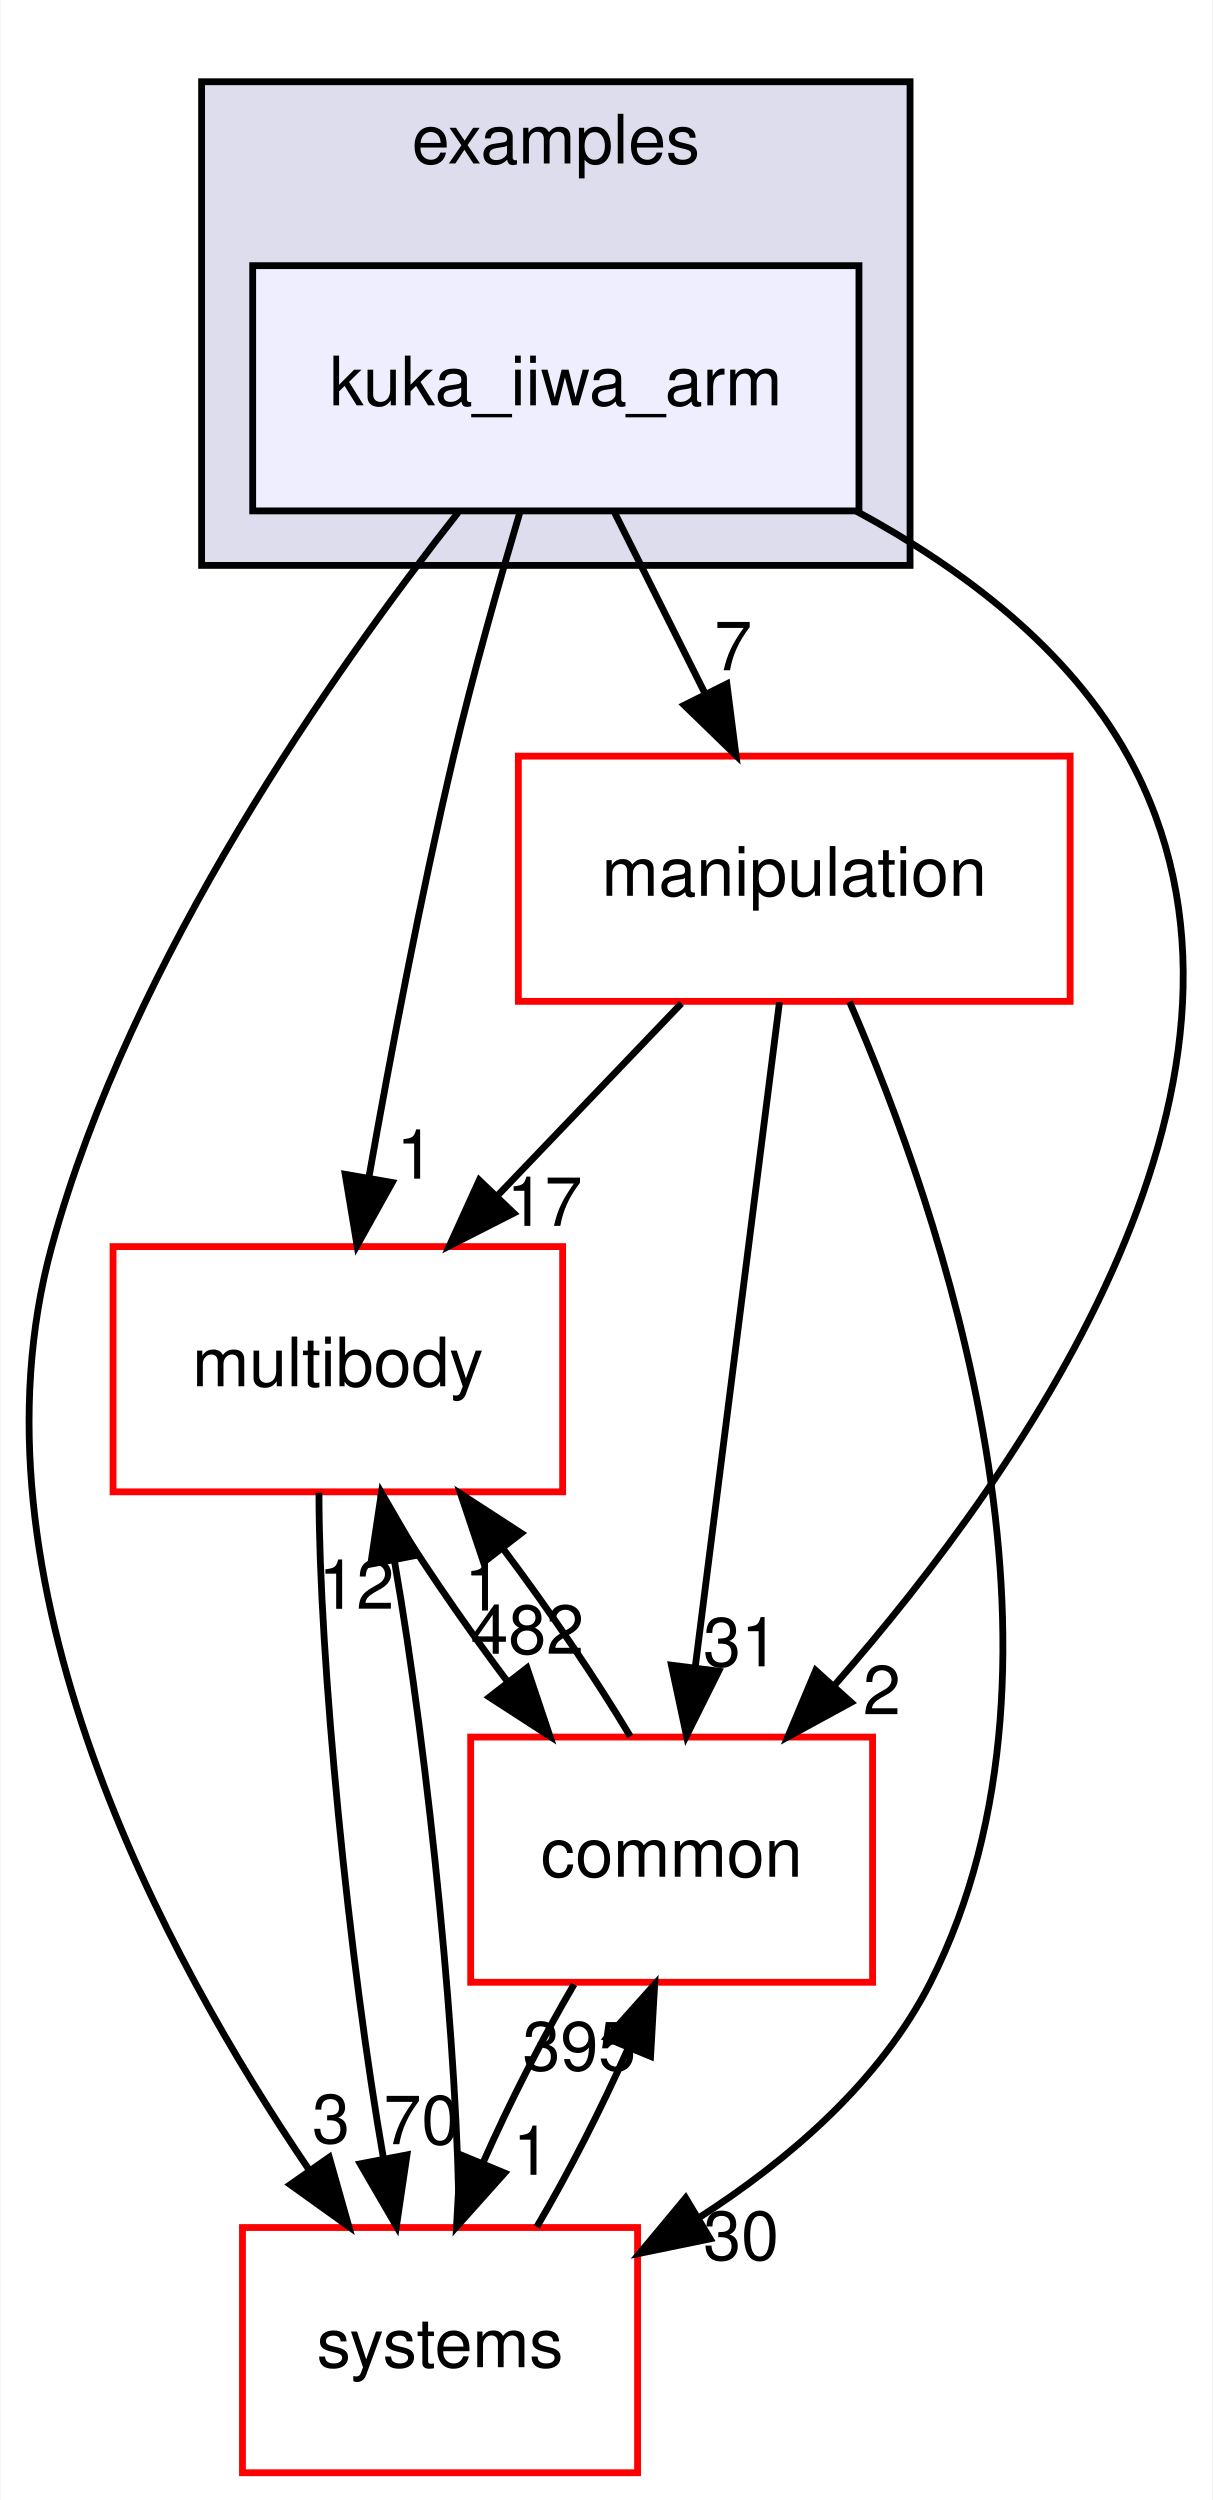
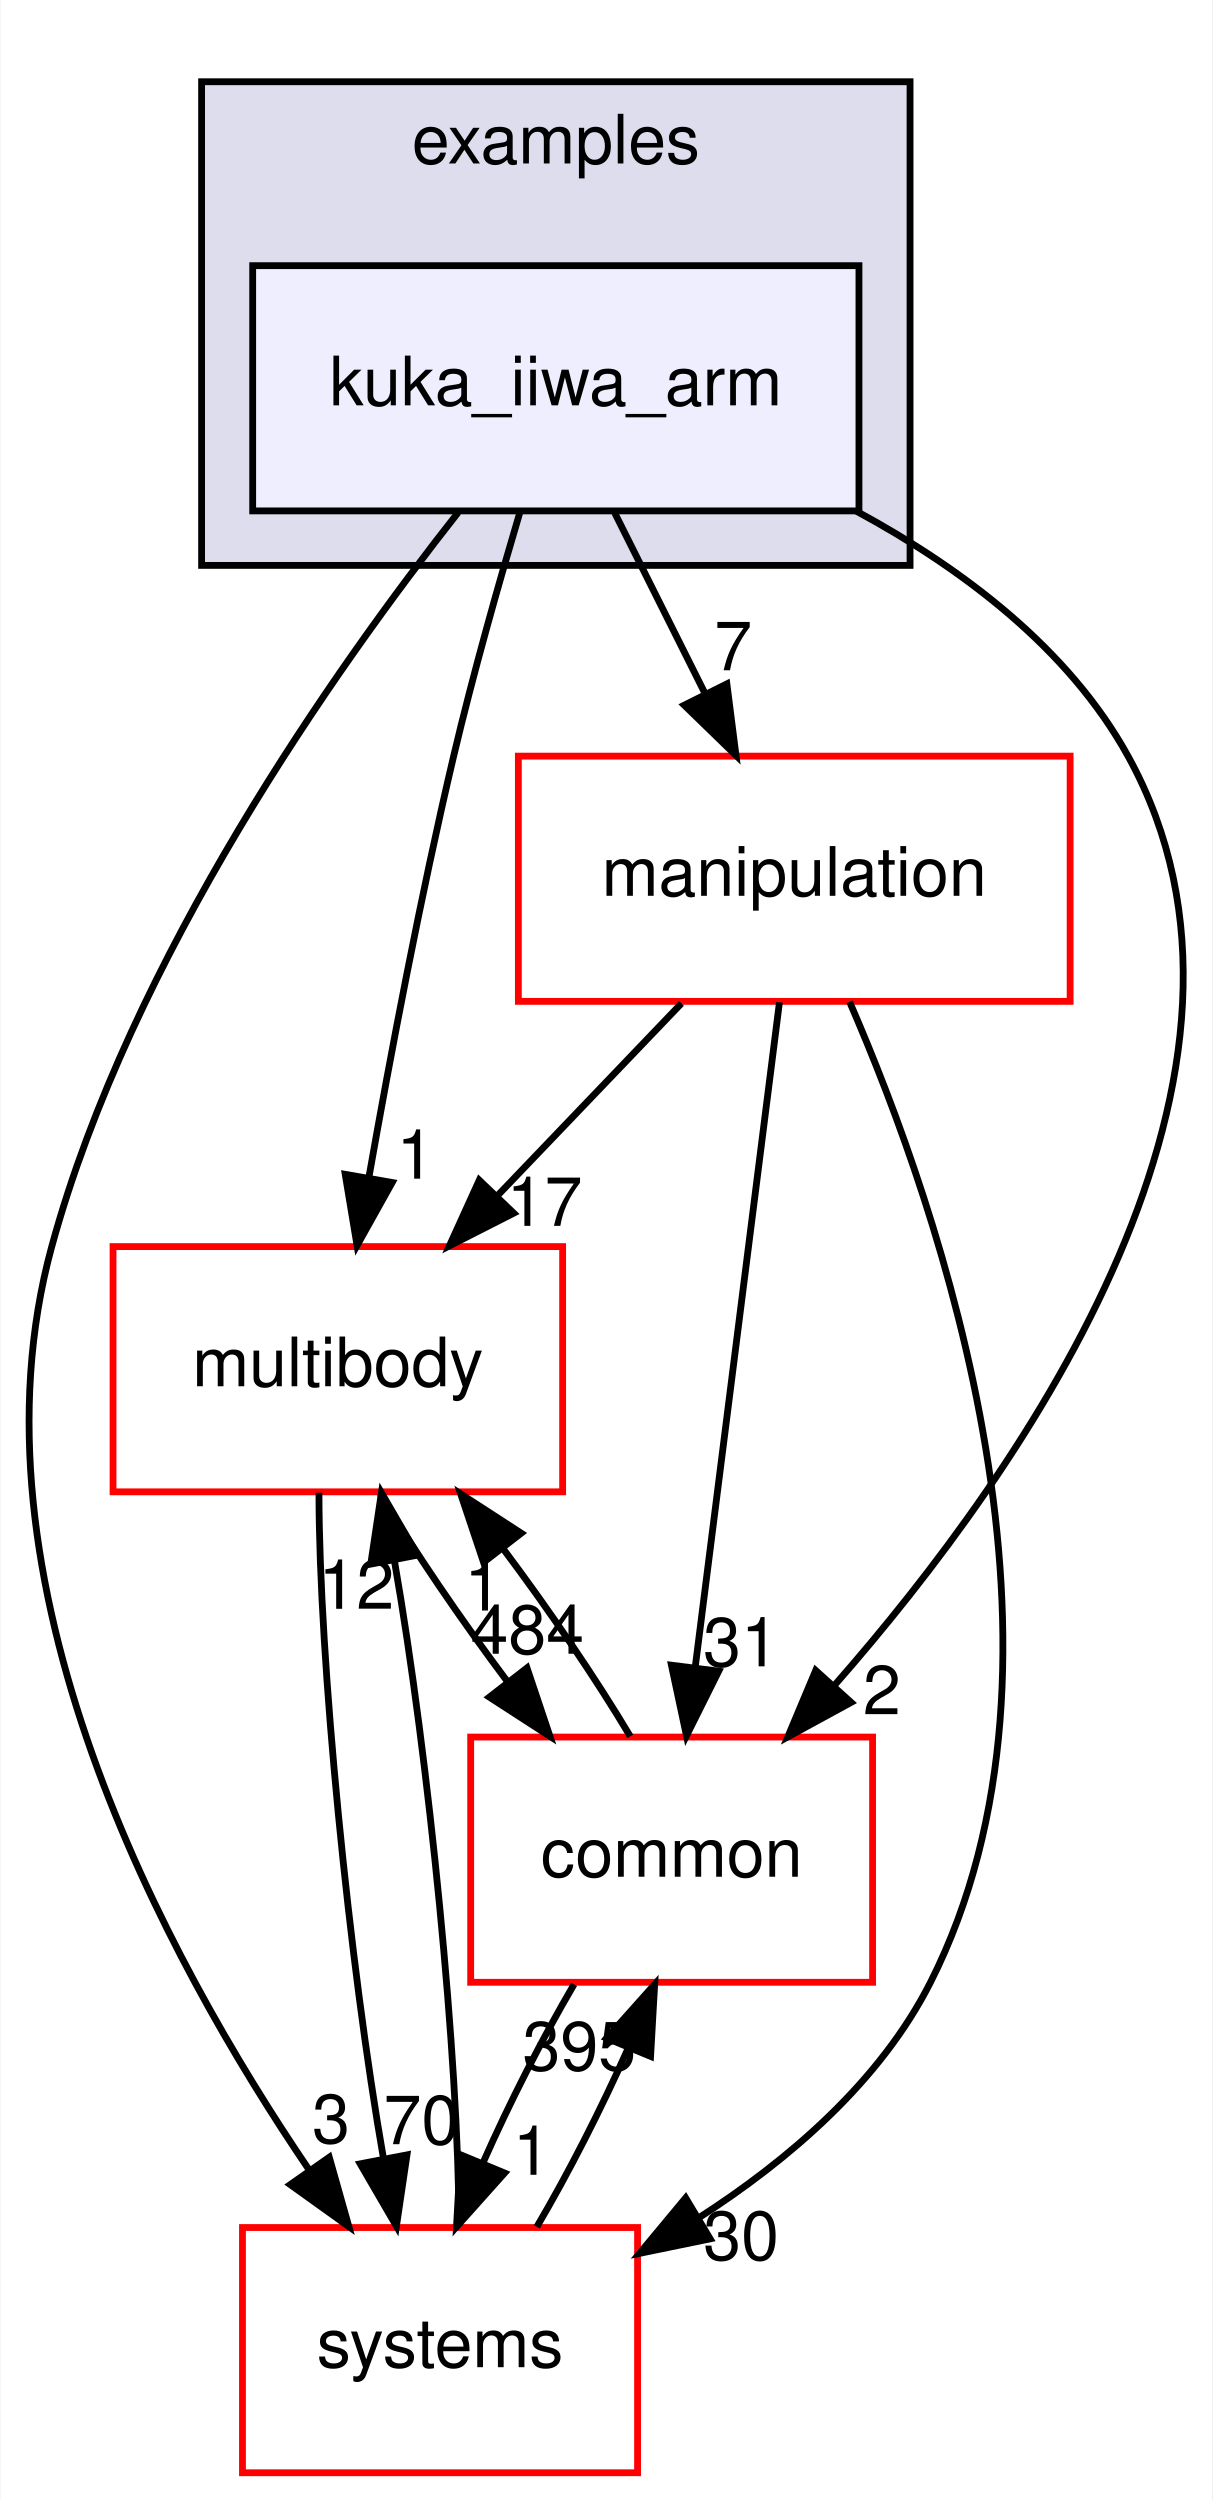
<svg xmlns="http://www.w3.org/2000/svg" xmlns:xlink="http://www.w3.org/1999/xlink" width="178pt" height="367pt" viewBox="0.00 0.00 177.83 367.00">
  <g id="graph0" class="graph" transform="scale(1 1) rotate(0) translate(4 363)">
    <polygon fill="white" stroke="transparent" points="-4,4 -4,-363 173.83,-363 173.83,4 -4,4" />
    <g id="clust1" class="cluster">
      <g id="a_clust1">
        <a xlink:href="dir_bf85a0c13984f214f436b2edc519c6dd.html" target="_top" xlink:title="examples">
          <polygon fill="#ddddee" stroke="black" points="25.51,-280 25.51,-351 129.51,-351 129.51,-280 25.51,-280" />
          <text text-anchor="middle" x="77.51" y="-339" font-family="Helvetica,sans-Serif" font-size="10.00">examples</text>
        </a>
      </g>
    </g>
    <g id="node1" class="node">
      <g id="a_node1">
        <a xlink:href="dir_d42ade6542543a8b520c5d5191846d08.html" target="_top" xlink:title="kuka_iiwa_arm">
          <polygon fill="#eeeeff" stroke="black" points="122.01,-324 33.01,-324 33.01,-288 122.01,-288 122.01,-324" />
          <text text-anchor="middle" x="77.51" y="-303.5" font-family="Helvetica,sans-Serif" font-size="10.00">kuka_iiwa_arm</text>
        </a>
      </g>
    </g>
    <g id="node2" class="node">
      <g id="a_node2">
        <a xlink:href="dir_39b8b3c6654246a9c12332c930bc7d3f.html" target="_top" xlink:title="multibody">
          <polygon fill="white" stroke="red" points="78.51,-180 12.51,-180 12.51,-144 78.51,-144 78.51,-180" />
          <text text-anchor="middle" x="45.51" y="-159.5" font-family="Helvetica,sans-Serif" font-size="10.00">multibody</text>
        </a>
      </g>
    </g>
    <g id="edge1" class="edge">
      <path fill="none" stroke="black" d="M72.27,-287.91C69.2,-277.58 65.37,-264.1 62.51,-252 57.66,-231.46 53.22,-208.01 50.1,-190.34" />
      <polygon fill="black" stroke="black" points="53.49,-189.41 48.33,-180.16 46.59,-190.61 53.49,-189.41" />
      <g id="a_edge1-headlabel">
        <a xlink:href="dir_000038_000070.html" target="_top" xlink:title="1">
          <text text-anchor="middle" x="56.9" y="-189.97" font-family="Helvetica,sans-Serif" font-size="10.00">1</text>
        </a>
      </g>
    </g>
    <g id="node3" class="node">
      <g id="a_node3">
        <a xlink:href="dir_758aa030403a70af025108ac41d12d0d.html" target="_top" xlink:title="manipulation">
          <polygon fill="white" stroke="red" points="153.01,-252 72.01,-252 72.01,-216 153.01,-216 153.01,-252" />
          <text text-anchor="middle" x="112.51" y="-231.5" font-family="Helvetica,sans-Serif" font-size="10.00">manipulation</text>
        </a>
      </g>
    </g>
    <g id="edge2" class="edge">
      <path fill="none" stroke="black" d="M86.16,-287.7C90.15,-279.73 94.96,-270.1 99.38,-261.26" />
      <polygon fill="black" stroke="black" points="102.62,-262.61 103.96,-252.1 96.36,-259.48 102.62,-262.61" />
      <g id="a_edge2-headlabel">
        <a xlink:href="dir_000038_000065.html" target="_top" xlink:title="7">
          <text text-anchor="middle" x="103.55" y="-264.6" font-family="Helvetica,sans-Serif" font-size="10.00">7</text>
        </a>
      </g>
    </g>
    <g id="node4" class="node">
      <g id="a_node4">
        <a xlink:href="dir_a36da230f0956f48b11c85f7d599788f.html" target="_top" xlink:title="common">
          <polygon fill="white" stroke="red" points="124.01,-108 65.01,-108 65.01,-72 124.01,-72 124.01,-108" />
          <text text-anchor="middle" x="94.51" y="-87.5" font-family="Helvetica,sans-Serif" font-size="10.00">common</text>
        </a>
      </g>
    </g>
    <g id="edge3" class="edge">
      <path fill="none" stroke="black" d="M121.59,-287.98C137.07,-279.62 152.77,-267.85 161.51,-252 186.99,-205.81 146.75,-147.91 118.45,-115.64" />
      <polygon fill="black" stroke="black" points="120.86,-113.09 111.56,-108.02 115.66,-117.78 120.86,-113.09" />
      <g id="a_edge3-headlabel">
        <a xlink:href="dir_000038_000015.html" target="_top" xlink:title="2">
          <text text-anchor="middle" x="125.37" y="-111.35" font-family="Helvetica,sans-Serif" font-size="10.00">2</text>
        </a>
      </g>
    </g>
    <g id="node5" class="node">
      <g id="a_node5">
        <a xlink:href="dir_b7a0e33b407baa23d8a077e33033c988.html" target="_top" xlink:title="systems">
          <polygon fill="white" stroke="red" points="89.51,-36 31.51,-36 31.51,0 89.51,0 89.51,-36" />
          <text text-anchor="middle" x="60.51" y="-15.5" font-family="Helvetica,sans-Serif" font-size="10.00">systems</text>
        </a>
      </g>
    </g>
    <g id="edge4" class="edge">
      <path fill="none" stroke="black" d="M63.17,-287.77C45.12,-264.86 15.1,-222.32 3.51,-180 -9.87,-131.12 20.03,-75.73 41.38,-44.33" />
      <polygon fill="black" stroke="black" points="44.25,-46.32 47.13,-36.13 38.52,-42.3 44.25,-46.32" />
      <g id="a_edge4-headlabel">
        <a xlink:href="dir_000038_000081.html" target="_top" xlink:title="3">
          <text text-anchor="middle" x="44.51" y="-48.4" font-family="Helvetica,sans-Serif" font-size="10.00">3</text>
        </a>
      </g>
    </g>
    <g id="edge5" class="edge">
      <path fill="none" stroke="black" d="M51.71,-143.7C56.67,-135.39 63.55,-125.28 70.41,-116.14" />
      <polygon fill="black" stroke="black" points="73.28,-118.15 76.65,-108.1 67.75,-113.86 73.28,-118.15" />
      <g id="a_edge5-headlabel">
-         <a xlink:href="dir_000070_000015.html" target="_top" xlink:title="482">
-           <text text-anchor="middle" x="73.32" y="-120.23" font-family="Helvetica,sans-Serif" font-size="10.00">482</text>
+         <a xlink:href="dir_000070_000015.html" target="_top" xlink:title="484">
+           <text text-anchor="middle" x="73.32" y="-120.23" font-family="Helvetica,sans-Serif" font-size="10.00">484</text>
        </a>
      </g>
    </g>
    <g id="edge6" class="edge">
      <path fill="none" stroke="black" d="M42.74,-143.87C42.74,-119.56 47.18,-74.82 52.23,-46.01" />
      <polygon fill="black" stroke="black" points="55.66,-46.67 54.11,-36.19 48.79,-45.35 55.66,-46.67" />
      <g id="a_edge6-headlabel">
        <a xlink:href="dir_000070_000081.html" target="_top" xlink:title="70">
          <text text-anchor="middle" x="57.78" y="-48.23" font-family="Helvetica,sans-Serif" font-size="10.00">70</text>
        </a>
      </g>
    </g>
    <g id="edge7" class="edge">
      <path fill="none" stroke="black" d="M95.95,-215.7C87.84,-207.22 77.93,-196.86 69.04,-187.58" />
      <polygon fill="black" stroke="black" points="71.33,-184.91 61.88,-180.1 66.27,-189.75 71.33,-184.91" />
      <g id="a_edge7-headlabel">
        <a xlink:href="dir_000065_000070.html" target="_top" xlink:title="17">
          <text text-anchor="middle" x="75.86" y="-183.04" font-family="Helvetica,sans-Serif" font-size="10.00">17</text>
        </a>
      </g>
    </g>
    <g id="edge8" class="edge">
      <path fill="none" stroke="black" d="M110.34,-215.87C107.27,-191.67 101.64,-147.21 97.99,-118.39" />
      <polygon fill="black" stroke="black" points="101.42,-117.67 96.69,-108.19 94.48,-118.55 101.42,-117.67" />
      <g id="a_edge8-headlabel">
        <a xlink:href="dir_000065_000015.html" target="_top" xlink:title="31">
          <text text-anchor="middle" x="104.69" y="-118.38" font-family="Helvetica,sans-Serif" font-size="10.00">31</text>
        </a>
      </g>
    </g>
    <g id="edge9" class="edge">
      <path fill="none" stroke="black" d="M120.63,-215.94C133.95,-185.31 156.66,-119.76 132.51,-72 125.16,-57.46 111.73,-45.93 98.44,-37.39" />
      <polygon fill="black" stroke="black" points="100.17,-34.34 89.79,-32.2 96.57,-40.35 100.17,-34.34" />
      <g id="a_edge9-headlabel">
        <a xlink:href="dir_000065_000081.html" target="_top" xlink:title="30">
          <text text-anchor="middle" x="104.71" y="-31.25" font-family="Helvetica,sans-Serif" font-size="10.00">30</text>
        </a>
      </g>
    </g>
    <g id="edge10" class="edge">
      <path fill="none" stroke="black" d="M88.44,-108.1C83.51,-116.38 76.64,-126.49 69.78,-135.64" />
      <polygon fill="black" stroke="black" points="66.9,-133.65 63.54,-143.7 72.43,-137.93 66.9,-133.65" />
      <g id="a_edge10-headlabel">
        <a xlink:href="dir_000015_000070.html" target="_top" xlink:title="1">
          <text text-anchor="middle" x="66.86" y="-126.57" font-family="Helvetica,sans-Serif" font-size="10.00">1</text>
        </a>
      </g>
    </g>
    <g id="edge11" class="edge">
      <path fill="none" stroke="black" d="M80.19,-71.7C75.55,-63.81 70.71,-54.3 66.84,-45.55" />
      <polygon fill="black" stroke="black" points="69.99,-44 62.93,-36.1 63.52,-46.68 69.99,-44" />
      <g id="a_edge11-headlabel">
        <a xlink:href="dir_000015_000081.html" target="_top" xlink:title="1">
          <text text-anchor="middle" x="73.98" y="-43.74" font-family="Helvetica,sans-Serif" font-size="10.00">1</text>
        </a>
      </g>
    </g>
    <g id="edge12" class="edge">
      <path fill="none" stroke="black" d="M63.29,-36.19C63.28,-60.42 58.87,-104.89 53.85,-133.68" />
      <polygon fill="black" stroke="black" points="50.34,-133.39 51.91,-143.87 57.22,-134.71 50.34,-133.39" />
      <g id="a_edge12-headlabel">
        <a xlink:href="dir_000081_000070.html" target="_top" xlink:title="12">
          <text text-anchor="middle" x="48.23" y="-126.83" font-family="Helvetica,sans-Serif" font-size="10.00">12</text>
        </a>
      </g>
    </g>
    <g id="edge13" class="edge">
      <path fill="none" stroke="black" d="M74.72,-36.1C79.35,-43.96 84.2,-53.46 88.09,-62.23" />
      <polygon fill="black" stroke="black" points="84.96,-63.8 92.02,-71.7 91.42,-61.12 84.96,-63.8" />
      <g id="a_edge13-headlabel">
        <a xlink:href="dir_000081_000015.html" target="_top" xlink:title="395">
          <text text-anchor="middle" x="80.96" y="-59.07" font-family="Helvetica,sans-Serif" font-size="10.00">395</text>
        </a>
      </g>
    </g>
  </g>
</svg>
